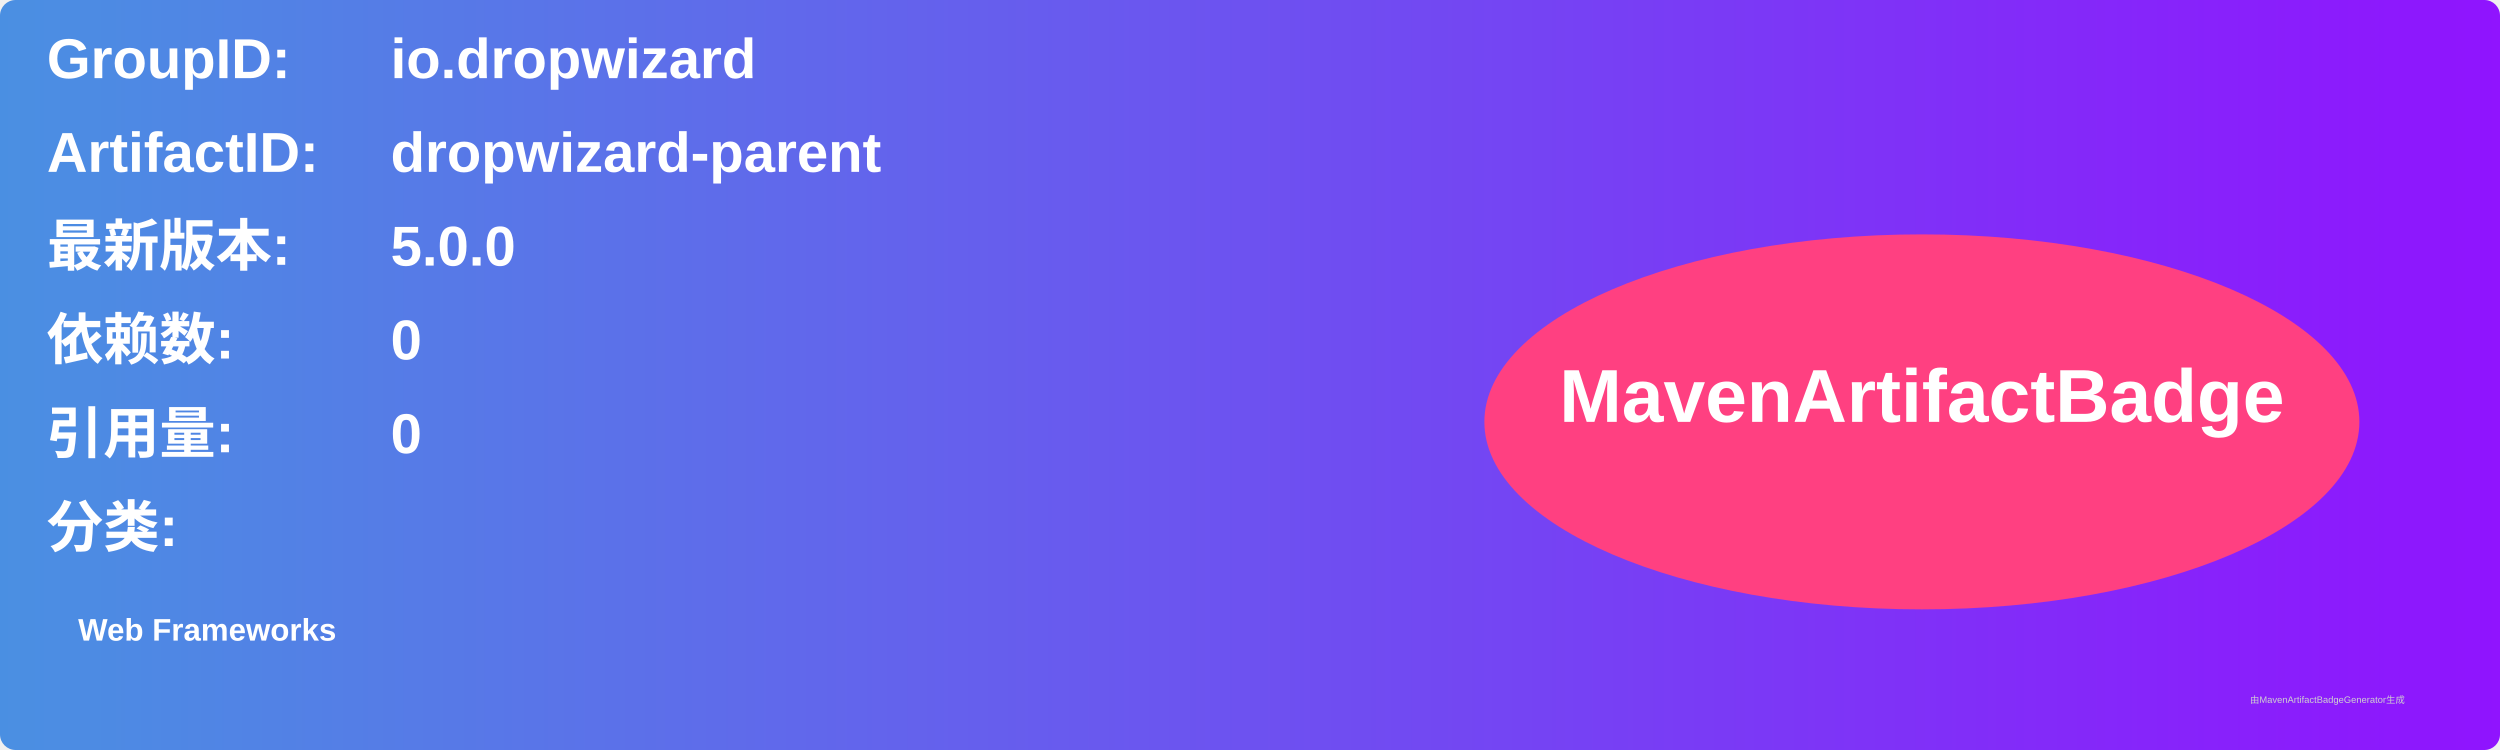
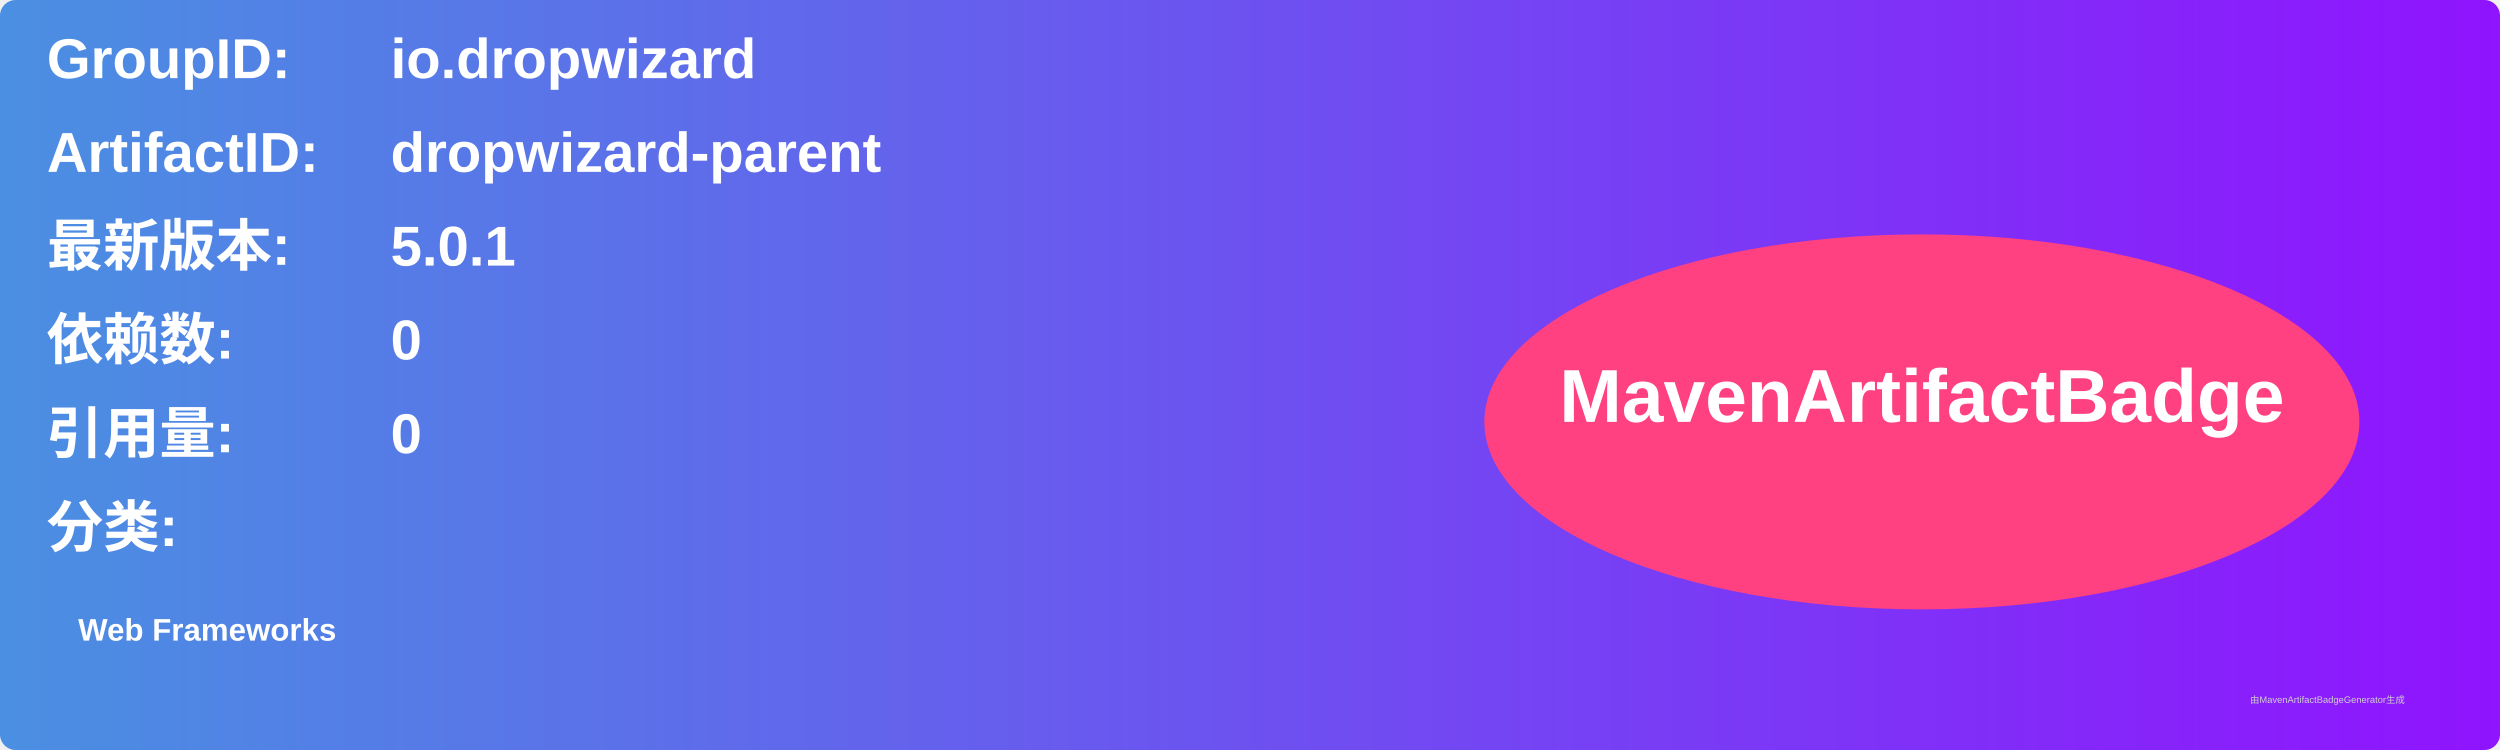
<svg xmlns="http://www.w3.org/2000/svg" width="800" height="240" viewBox="0 0 800 240">
  <linearGradient id="grad" x1="0%" y1="0%" x2="100%" y2="0%">
    <stop offset="0%" stop-color="#4a90e2" />
    <stop offset="100%" stop-color="#9013fe" />
  </linearGradient>
  <rect width="100%" height="100%" rx="5" ry="5" fill="url(#grad)" />
  <g transform="translate(15, 15)">
    <text x="0" y="10" font-family="Arial" font-size="18" fill="white" font-weight="bold" width="260">GroupID:</text>
    <text x="110" y="10" font-family="Arial" font-size="18" fill="white" font-weight="bold" width="460">io.dropwizard</text>
    <text x="0" y="40" font-family="Arial" font-size="18" fill="white" font-weight="bold" width="260">ArtifactID:</text>
    <text x="110" y="40" font-family="Arial" font-size="18" fill="white" font-weight="bold" width="460">dropwizard-parent</text>
    <text x="0" y="70" font-family="Arial" font-size="18" fill="white" font-weight="bold">最新版本:</text>
    <text x="110" y="70" font-family="Arial" font-size="18" fill="white" font-weight="bold">
-       <tspan font-weight="bold">5.0.0</tspan>
+       <tspan font-weight="bold">5.0.1</tspan>
    </text>
    <text x="0" y="100" font-family="Arial" font-size="18" fill="white" font-weight="bold">依赖数: </text>
    <text x="110" y="100" font-family="Arial" font-size="18" fill="white">
      <tspan font-weight="bold">0</tspan>
    </text>
    <text x="0" y="130" font-family="Arial" font-size="18" fill="white" font-weight="bold">引用量: </text>
    <text x="110" y="130" font-family="Arial" font-size="18" fill="white">
      <tspan font-weight="bold">0</tspan>
    </text>
    <text x="0" y="160" font-family="Arial" font-size="18" fill="white" font-weight="bold">分类:</text>
    <text x="10" y="190" font-family="Arial" font-size="10" fill="white">
      <tspan font-weight="bold">Web Frameworks</tspan>
    </text>
    <ellipse cx="600" cy="120" rx="140" ry="60" fill="#ff4081" />
    <text x="600" y="120" text-anchor="middle" font-family="Arial" font-size="24" fill="white" font-weight="bold">MavenArtifactBadge</text>
  </g>
  <text x="720" y="225" font-family="Arial" font-size="3" fill="#d0d0d0">由MavenArtifactBadgeGenerator生成</text>
</svg>
